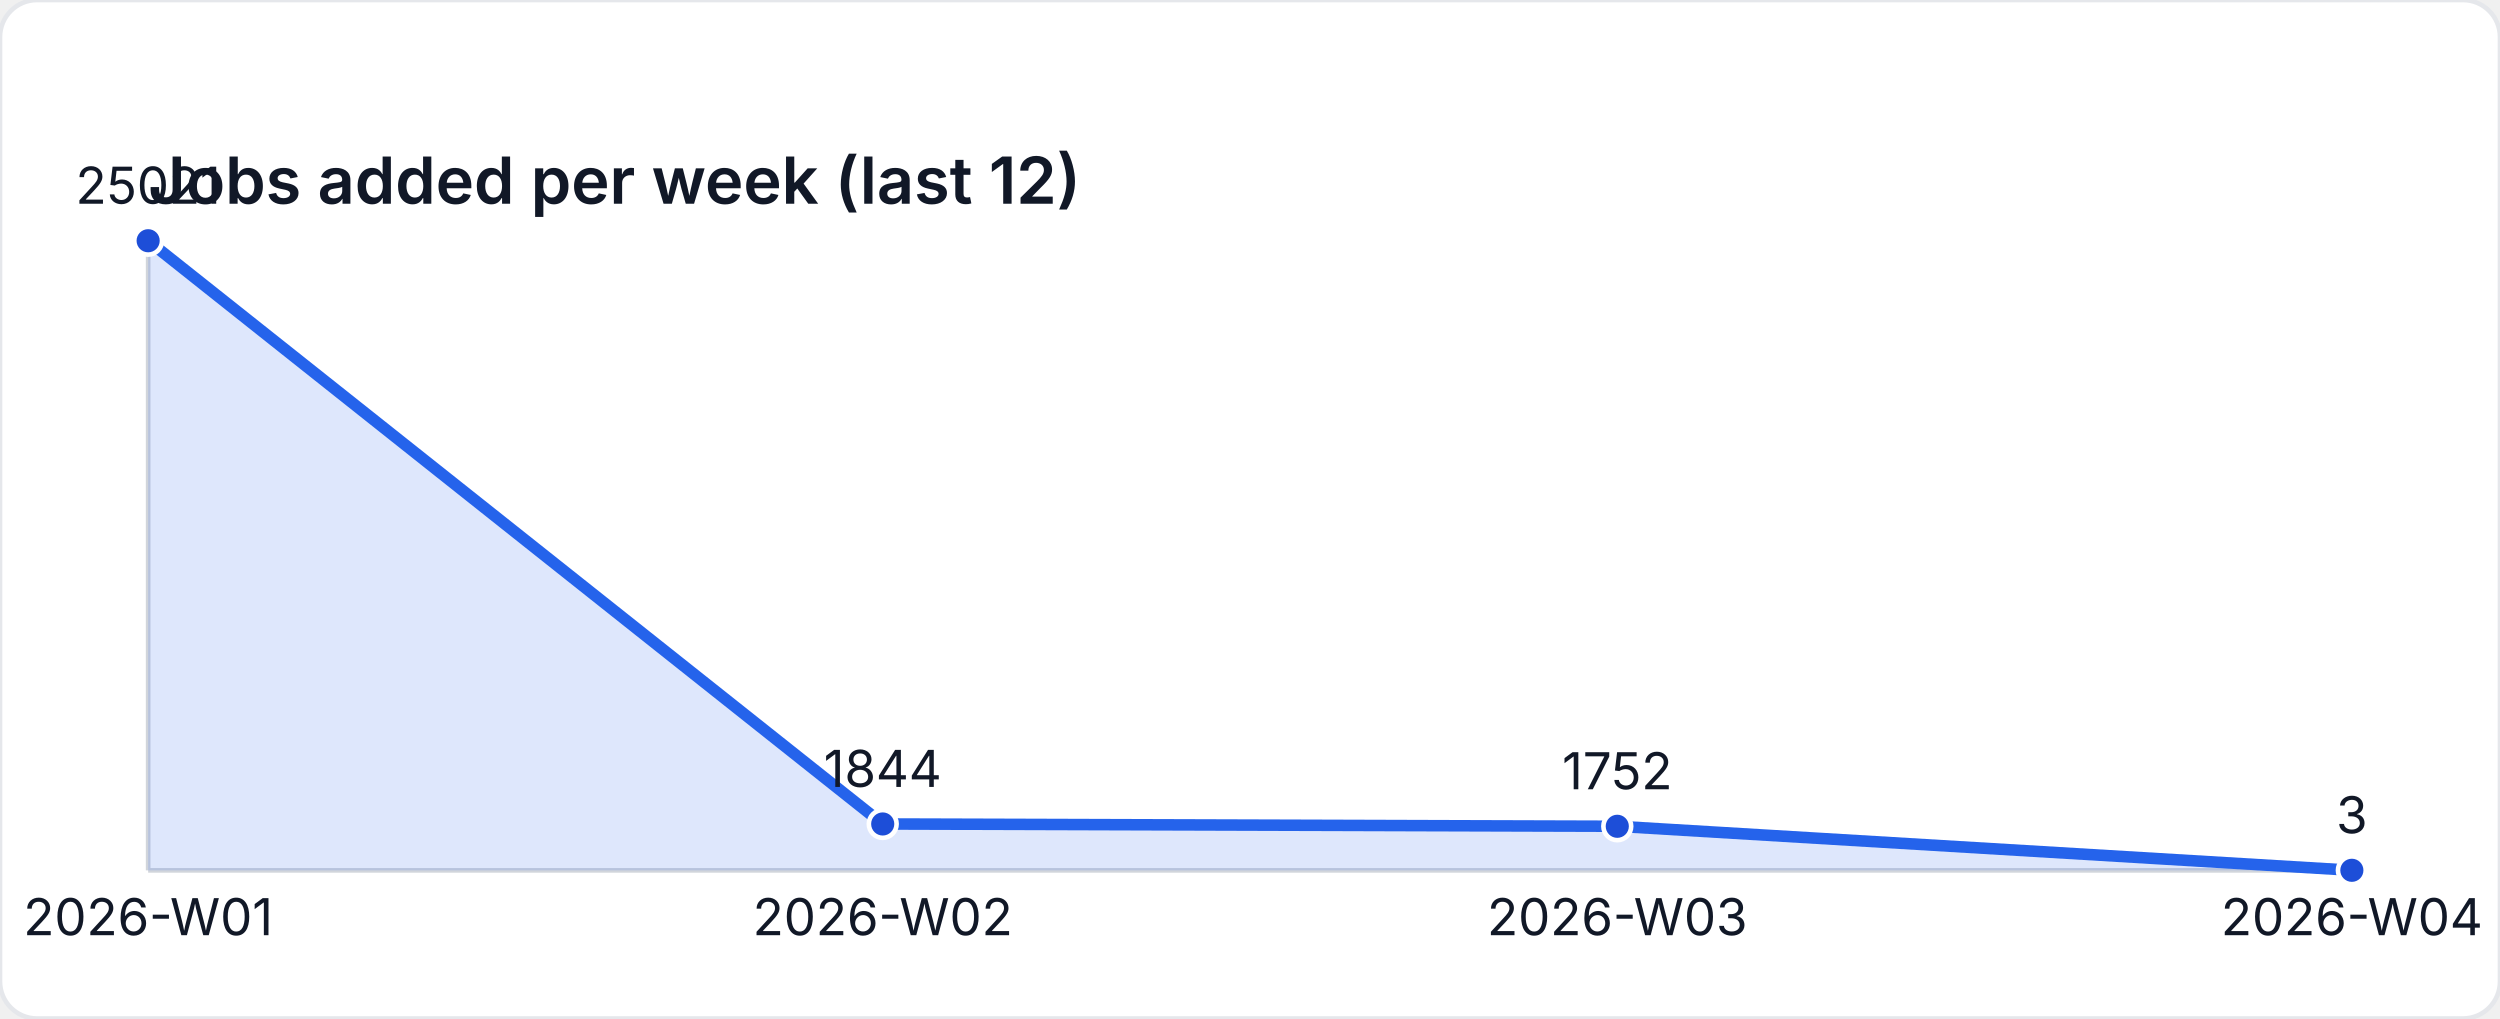
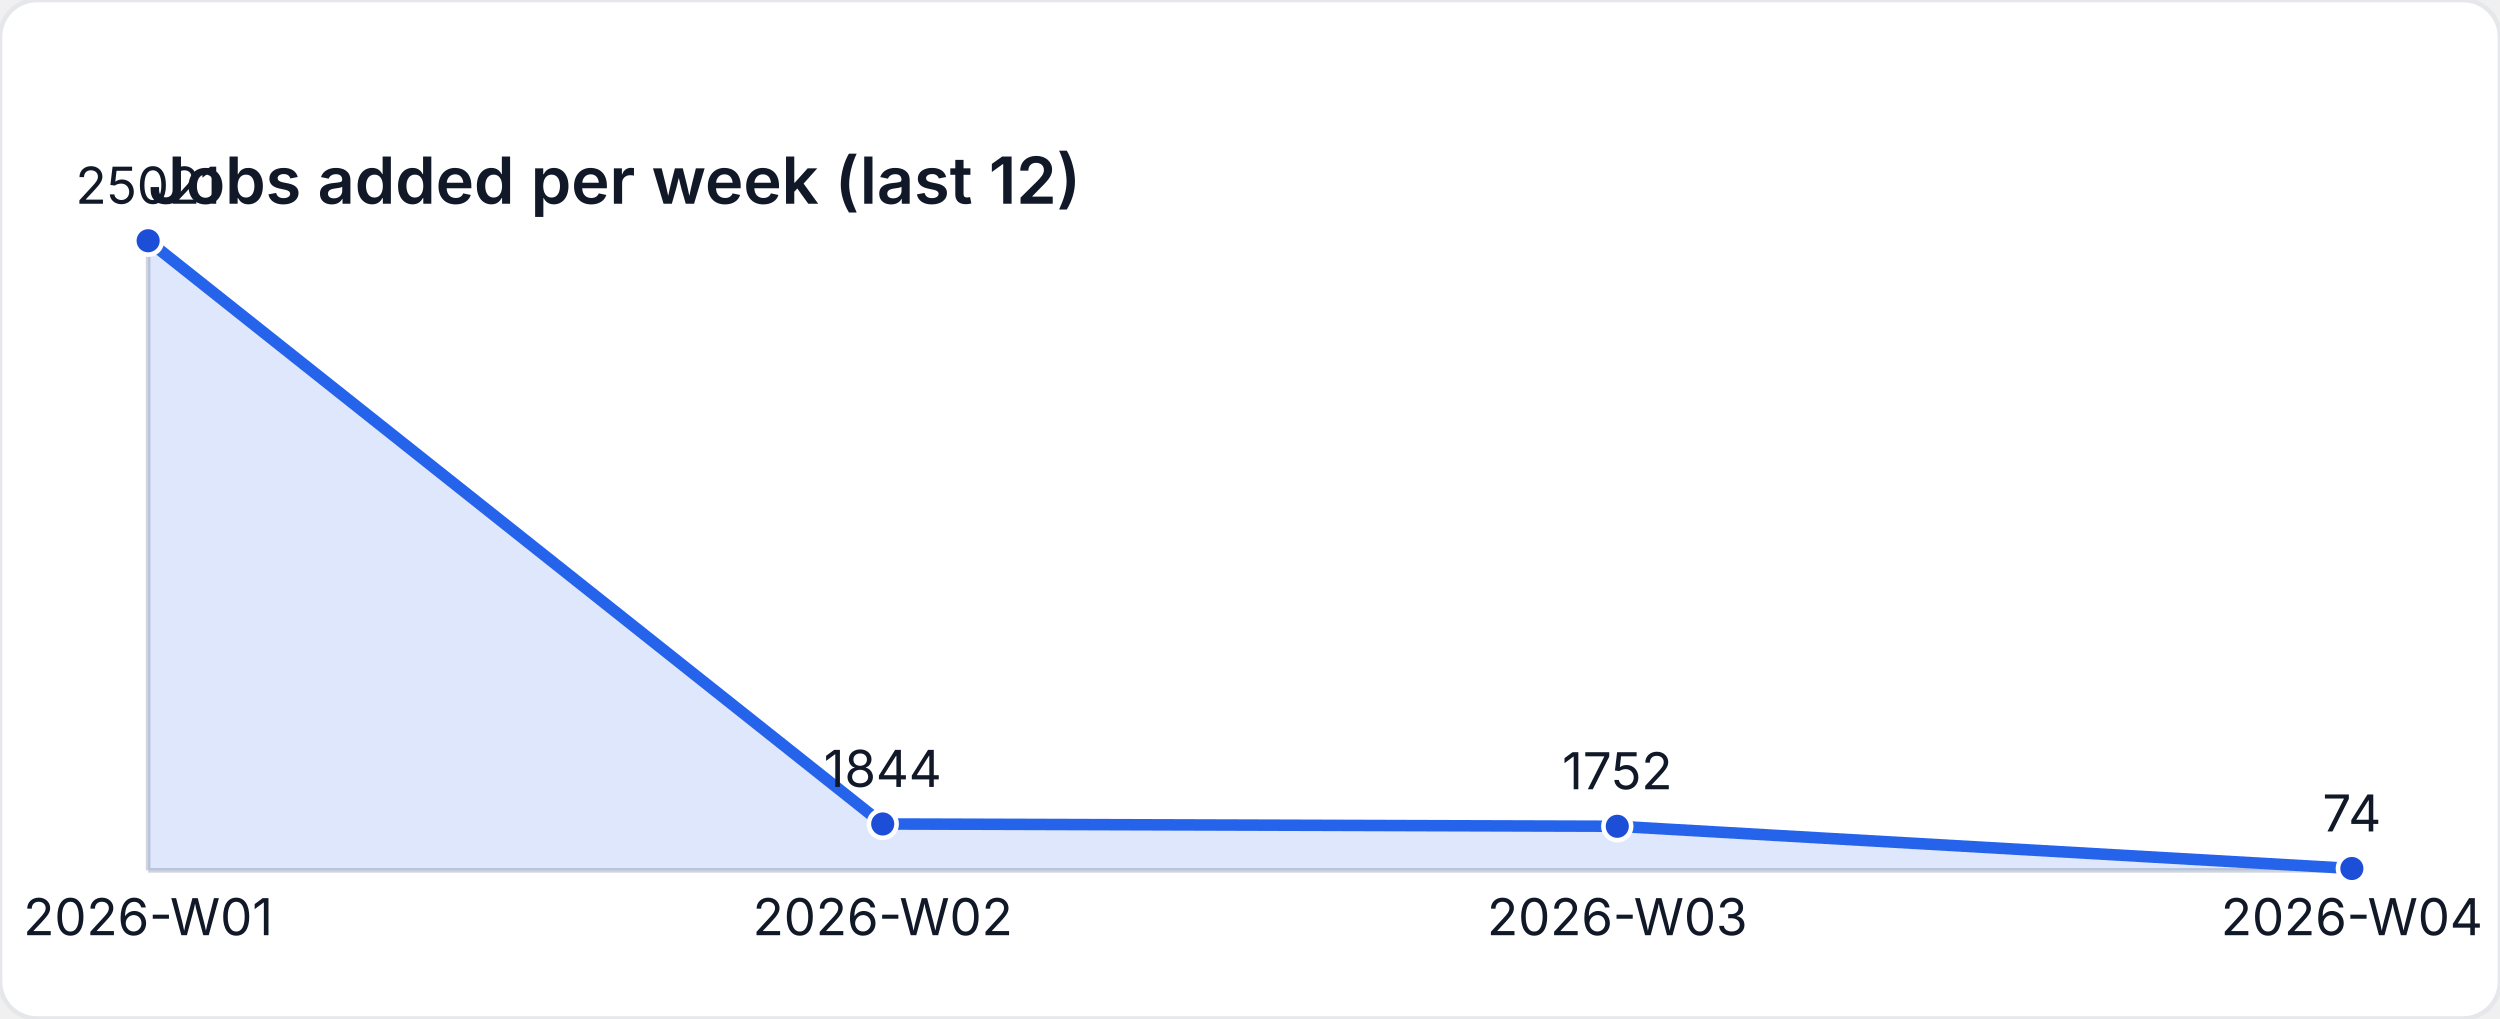
<svg xmlns="http://www.w3.org/2000/svg" width="540" height="220" viewBox="0 0 540 220" role="img" aria-label="Jobs added per week (last 12)">
  <style>
    text { font-family: "Inter", "Segoe UI", sans-serif; font-size: 11px; fill: #111827; }
    .title { font-size: 14px; font-weight: 600; }
  </style>
  <rect width="540" height="220" fill="#ffffff" rx="8" ry="8" stroke="#e5e7eb" />
  <text class="title" x="32" y="44">Jobs added per week (last 12)</text>
  <line x1="32" y1="188" x2="508" y2="188" stroke="#d1d5db" />
  <line x1="32" y1="52" x2="32" y2="188" stroke="#d1d5db" />
-   <path d="M 32 188 L 32 52 L 190.667 177.977 L 349.333 178.477 L 508 187.984 L 508 188 Z" fill="rgba(37,99,235,0.15)" />
-   <polyline fill="none" stroke="#2563eb" stroke-width="2.5" points="32,52 190.667,177.977 349.333,178.477 508,187.984" />
+   <path d="M 32 188 L 32 52 L 190.667 177.977 L 349.333 178.477 L 508 187.598 L 508 188 Z" fill="rgba(37,99,235,0.15)" />
+   <polyline fill="none" stroke="#2563eb" stroke-width="2.5" points="32,52 190.667,177.977 349.333,178.477 508,187.598" />
  <circle cx="32" cy="52" r="3" fill="#1d4ed8" stroke="#ffffff" stroke-width="1" />
  <text x="32" y="44" text-anchor="middle">25021</text>
  <circle cx="190.667" cy="177.977" r="3" fill="#1d4ed8" stroke="#ffffff" stroke-width="1" />
  <text x="190.667" y="169.977" text-anchor="middle">1844</text>
  <circle cx="349.333" cy="178.477" r="3" fill="#1d4ed8" stroke="#ffffff" stroke-width="1" />
  <text x="349.333" y="170.477" text-anchor="middle">1752</text>
-   <circle cx="508" cy="187.984" r="3" fill="#1d4ed8" stroke="#ffffff" stroke-width="1" />
-   <text x="508" y="179.984" text-anchor="middle">3</text>
+   <circle cx="508" cy="187.598" r="3" fill="#1d4ed8" stroke="#ffffff" stroke-width="1" />
+   <text x="508" y="179.598" text-anchor="middle">74</text>
  <text x="32" y="202" text-anchor="middle">2026-W01</text>
  <text x="190.667" y="202" text-anchor="middle">2026-W02</text>
  <text x="349.333" y="202" text-anchor="middle">2026-W03</text>
  <text x="508" y="202" text-anchor="middle">2026-W04</text>
</svg>
